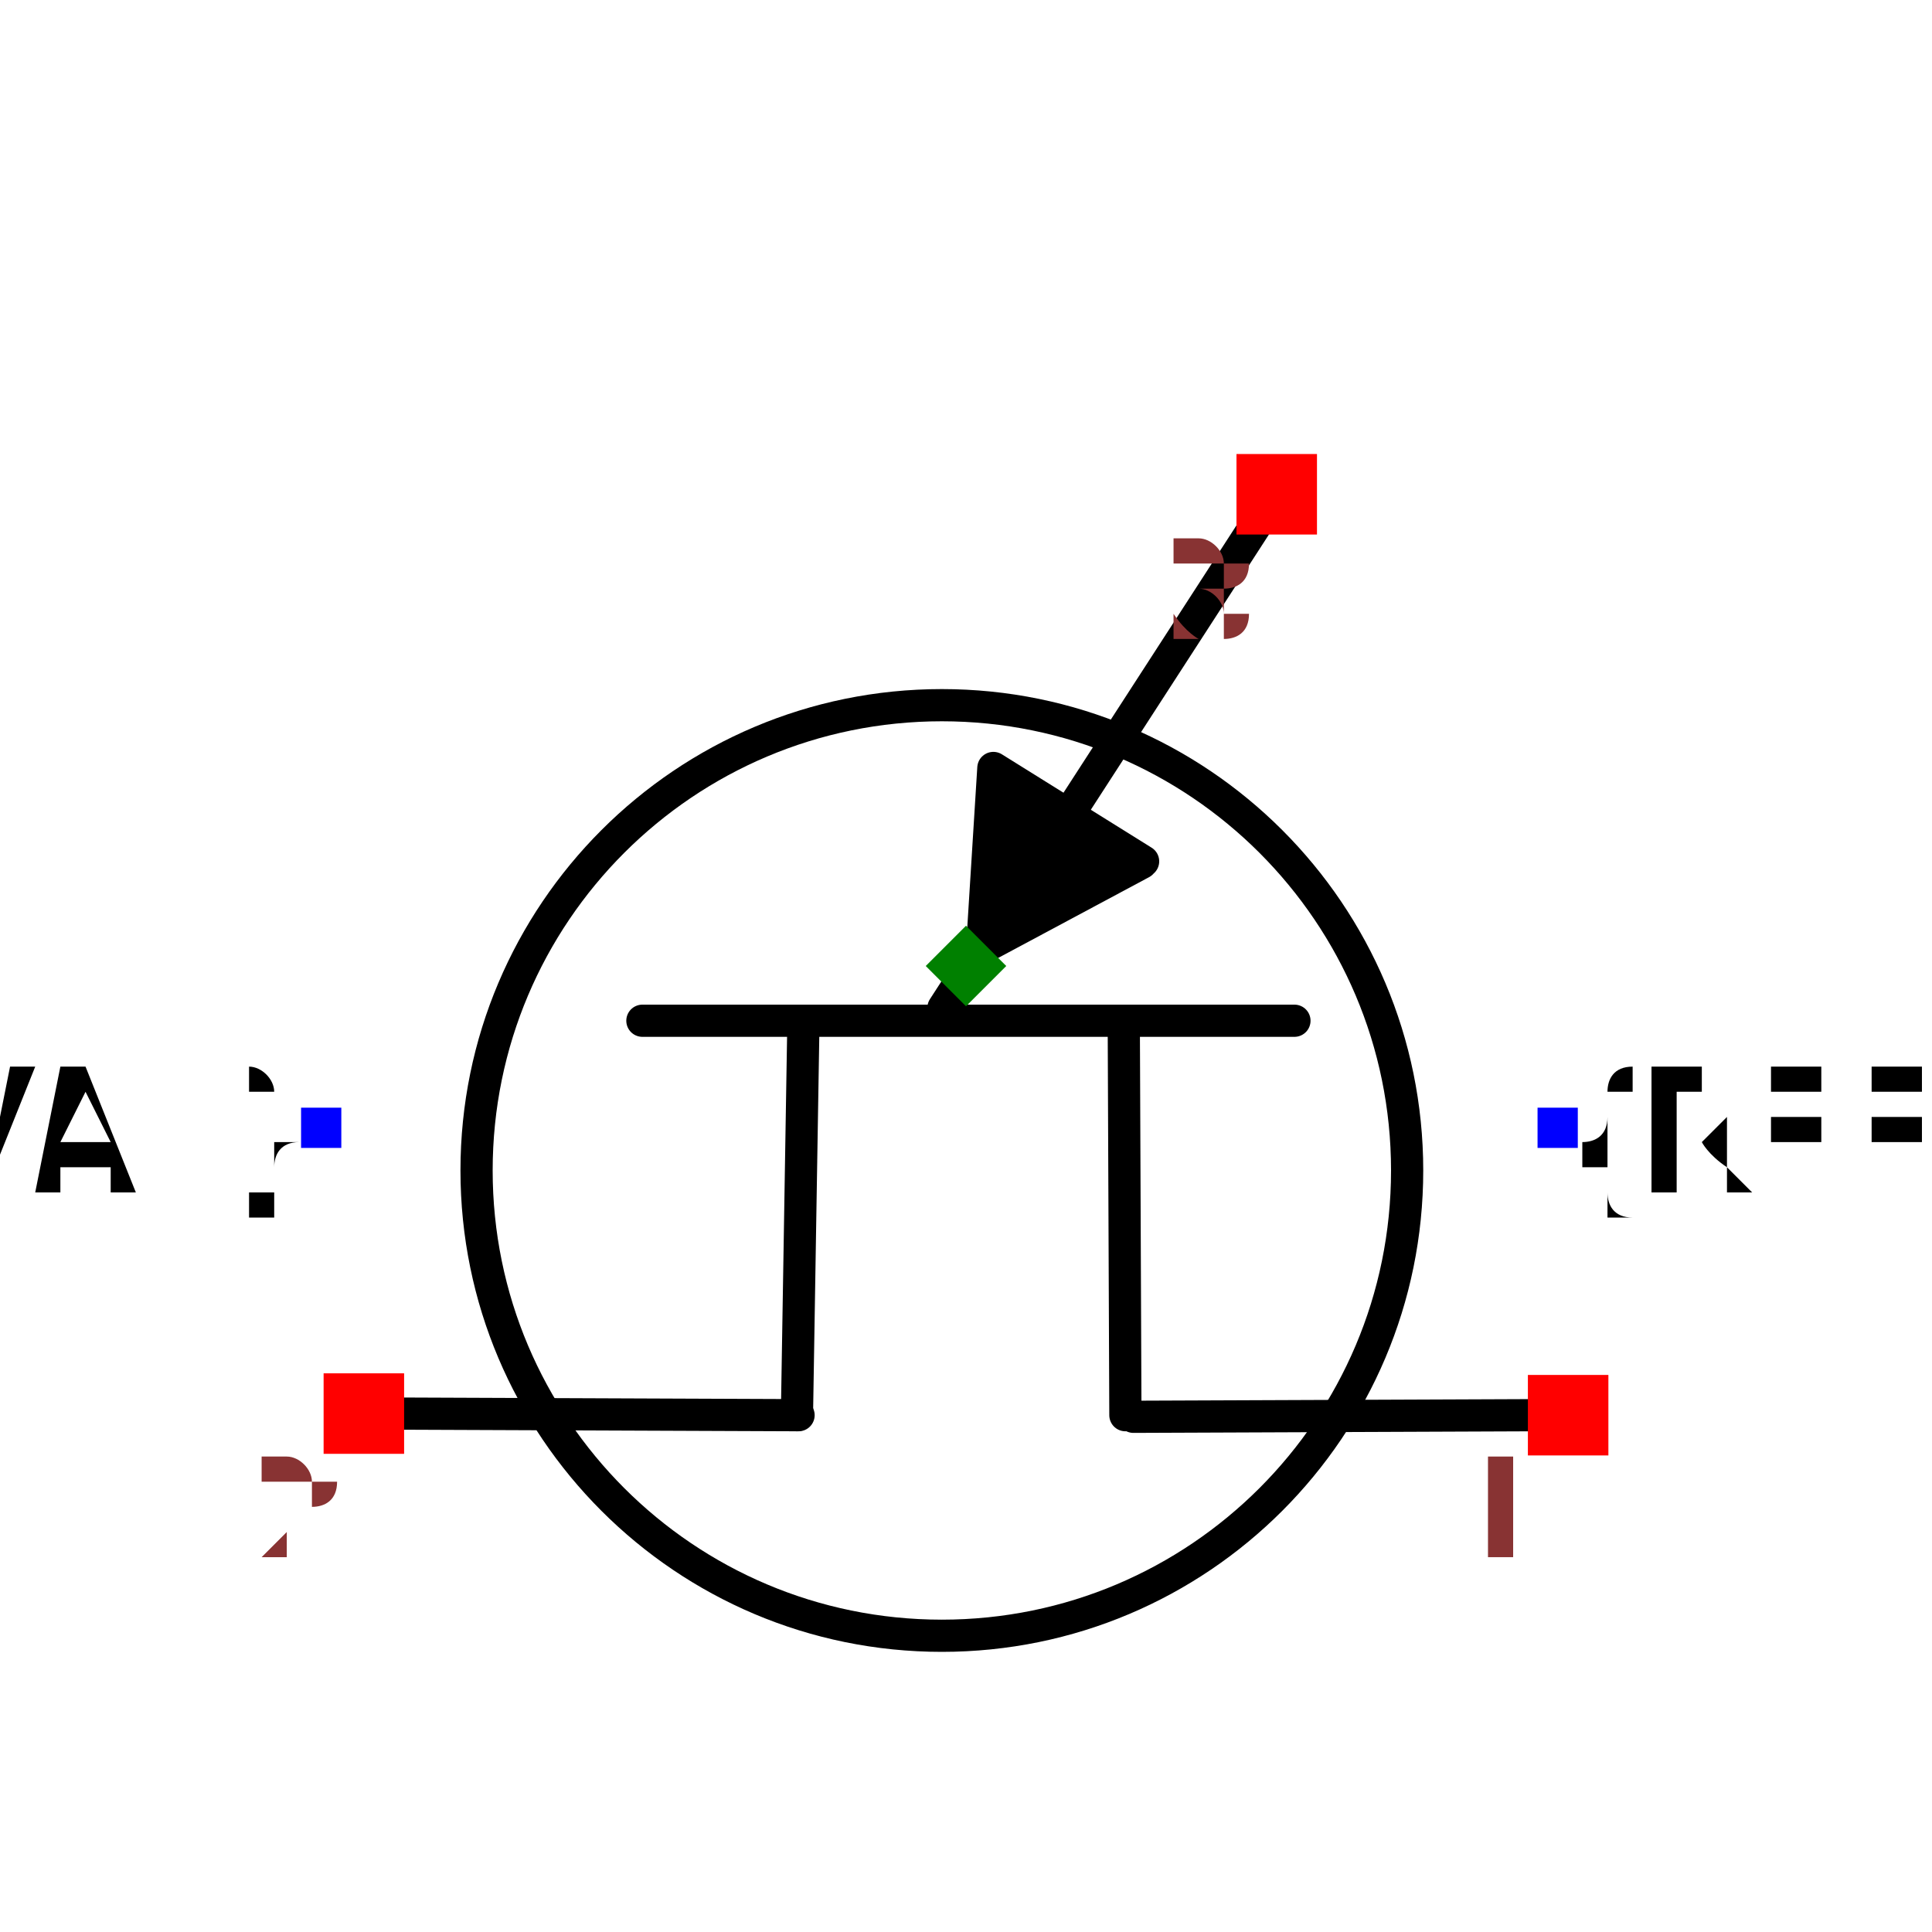
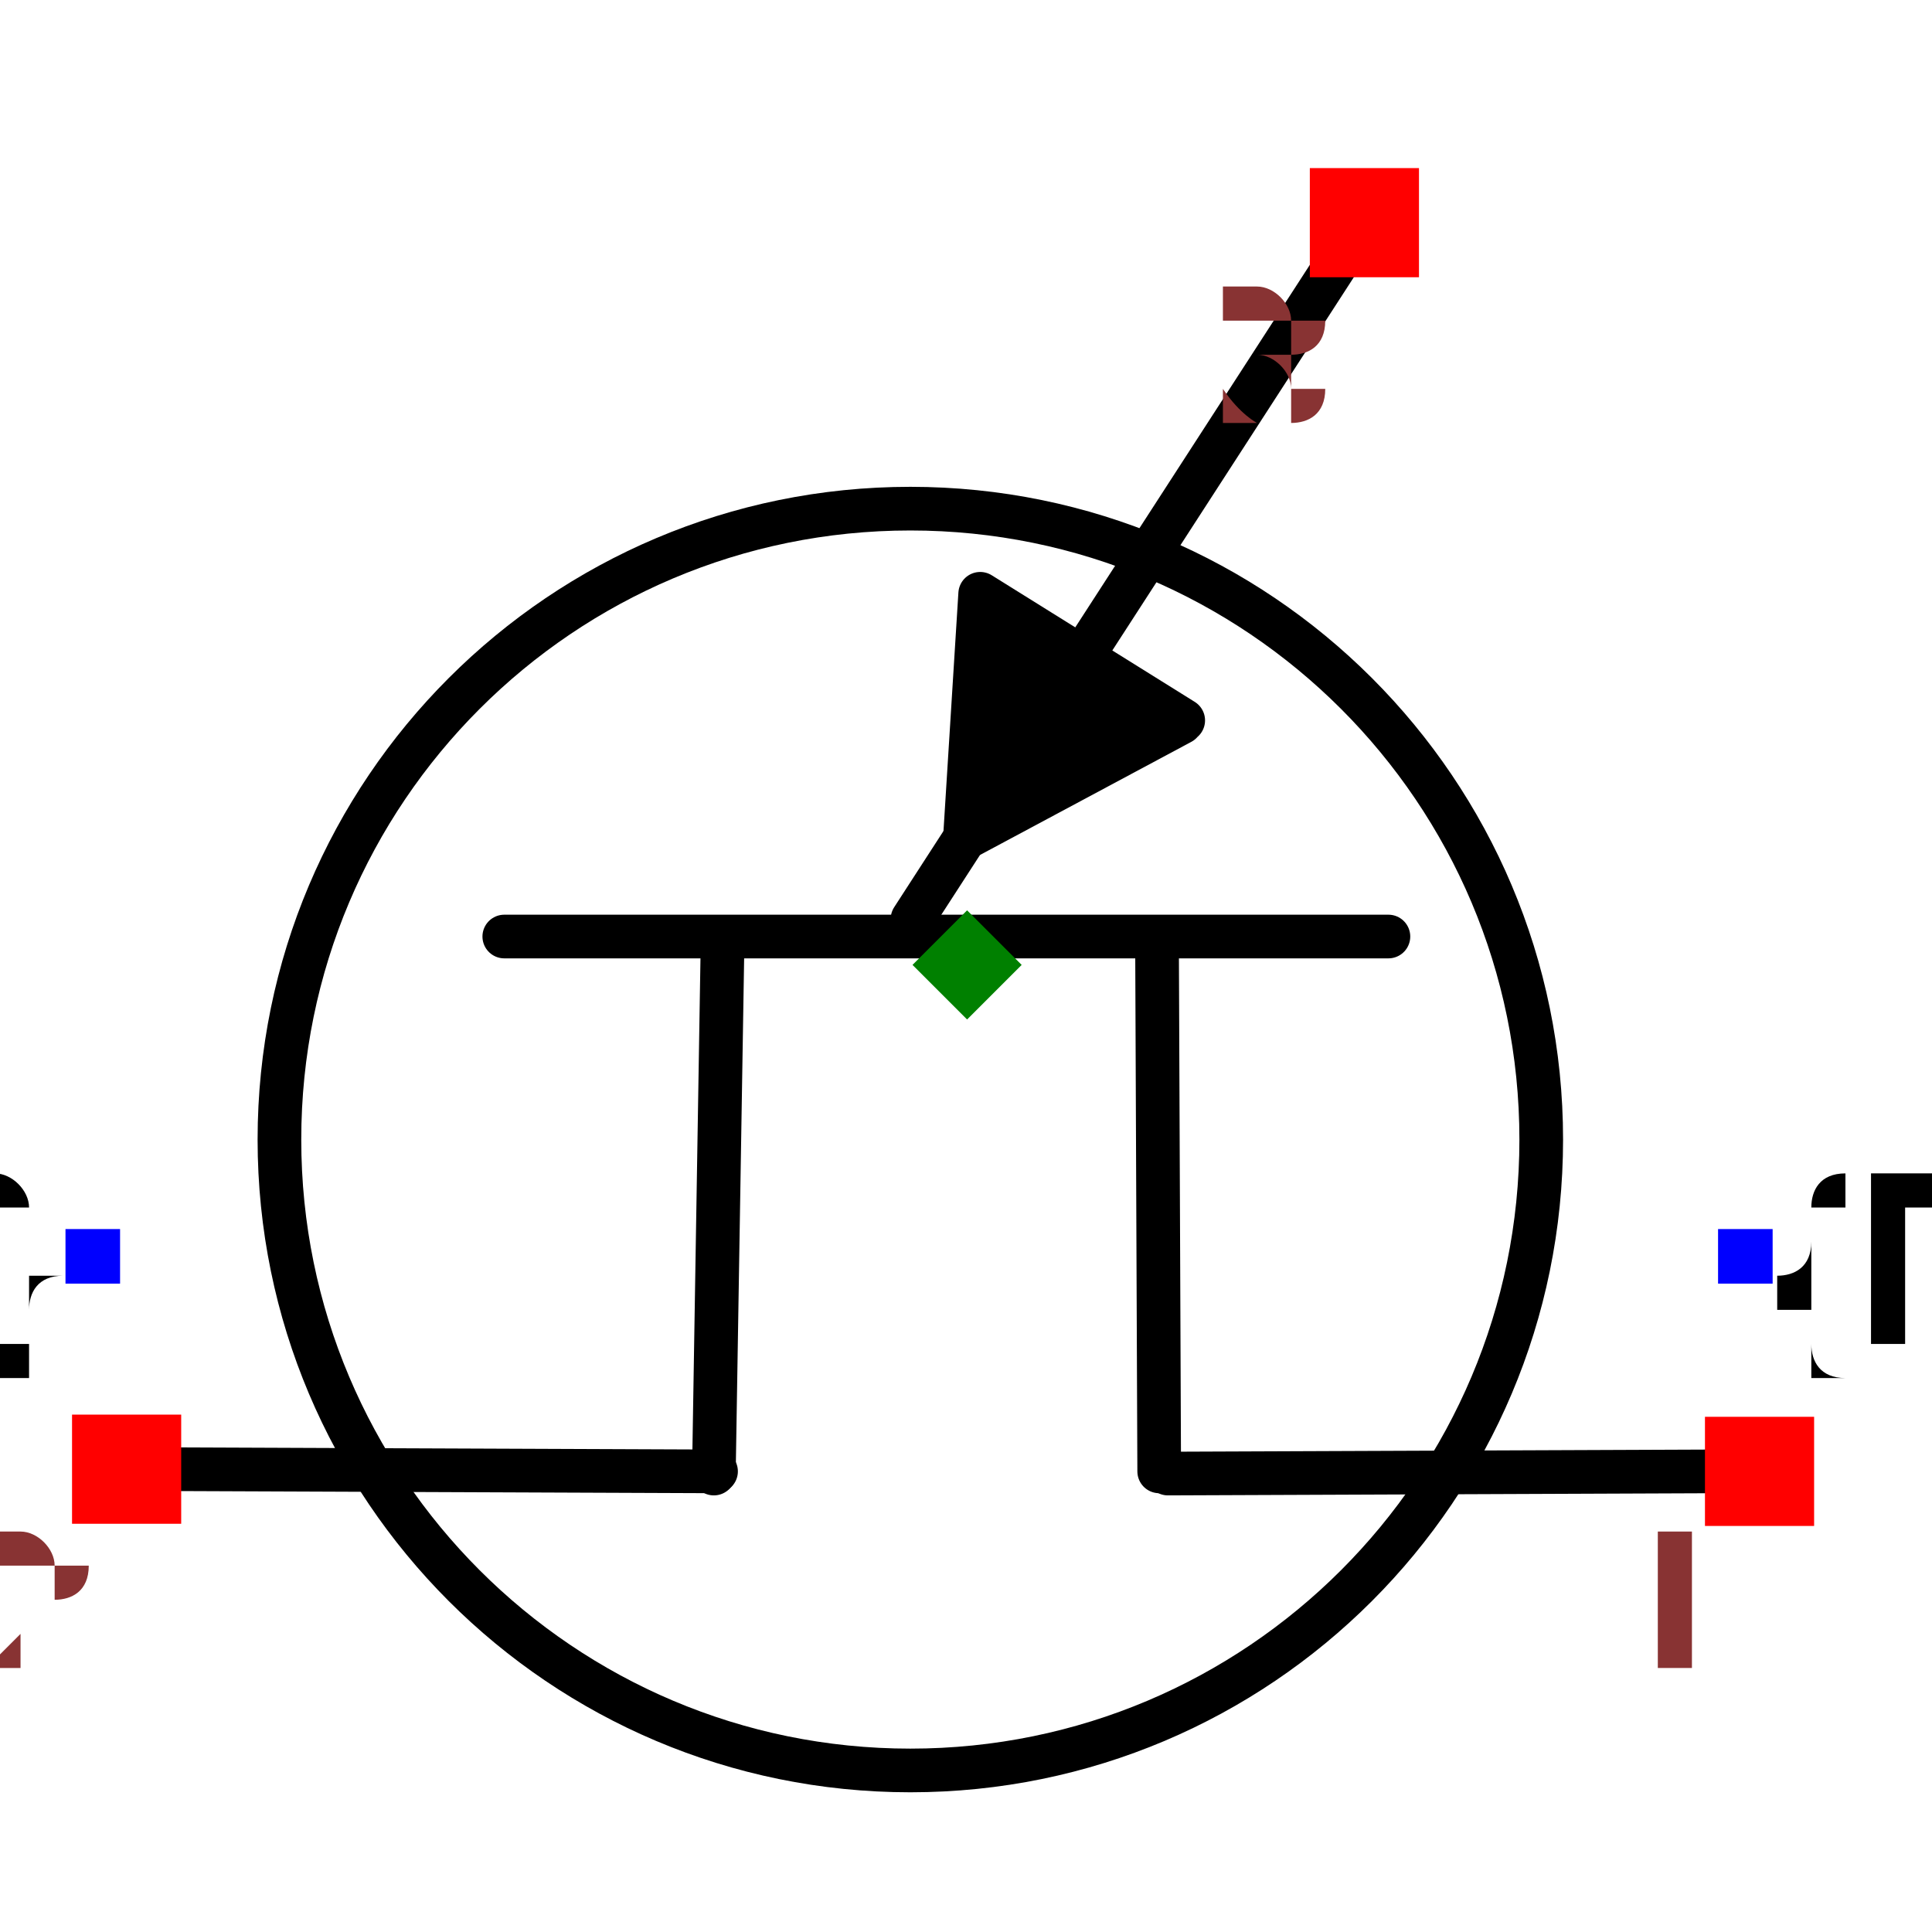
- <svg xmlns="http://www.w3.org/2000/svg" width="150" height="150" viewBox="-0.6 -0.6 1.2 1.2">
-   <path d="M0.184,-0.28 L-0.014,0.026" fill="none" stroke="black" stroke-width="0.02" stroke-linecap="round" stroke-linejoin="round" />
-   <path d="M0.104,0.28 L0.354,0.279" fill="none" stroke="black" stroke-width="0.02" stroke-linecap="round" stroke-linejoin="round" />
-   <path d="M-0.104,0.279 L-0.354,0.278" fill="none" stroke="black" stroke-width="0.02" stroke-linecap="round" stroke-linejoin="round" />
-   <path d="M-0.201,0.034 L0.204,0.034" fill="none" stroke="black" stroke-width="0.02" stroke-linecap="round" stroke-linejoin="round" />
-   <path d="M0.099,0.279 L0.098,0.036" fill="none" stroke="black" stroke-width="0.02" stroke-linecap="round" stroke-linejoin="round" />
-   <path d="M0.11,-0.065 L0.017,-0.123 L0.01,-0.011 L0.109,-0.064" fill="black" stroke="black" stroke-width="0.02" stroke-linecap="round" stroke-linejoin="round" />
-   <path d="M-0.105,0.279 L-0.101,0.036" fill="none" stroke="black" stroke-width="0.02" stroke-linecap="round" stroke-linejoin="round" />
-   <circle cx="-0.015" cy="0.127" r="0.289" fill="none" stroke="black" stroke-width="0.02" />
-   <text x="0.367" y="0.1" dx="0" dy="0.038" text-anchor="start" style="font: 0.1px monospace; fill: black">{REF}</text>
-   <rect x="0.355" y="0.088" width="0.025" height="0.025" fill="blue" />
+ <svg xmlns="http://www.w3.org/2000/svg" width="150" height="150" viewBox="-0.338 -0.475 0.675 0.885">
+   <path d="M0.173,-0.36 L-0.025,-0.054" fill="none" stroke="black" stroke-width="0.02" stroke-linecap="round" stroke-linejoin="round" />
+   <path d="M0.092,0.2 L0.343,0.199" fill="none" stroke="black" stroke-width="0.02" stroke-linecap="round" stroke-linejoin="round" />
+   <path d="M-0.115,0.199 L-0.365,0.198" fill="none" stroke="black" stroke-width="0.02" stroke-linecap="round" stroke-linejoin="round" />
+   <path d="M-0.212,-0.046 L0.193,-0.046" fill="none" stroke="black" stroke-width="0.02" stroke-linecap="round" stroke-linejoin="round" />
+   <path d="M0.088,0.199 L0.087,-0.044" fill="none" stroke="black" stroke-width="0.02" stroke-linecap="round" stroke-linejoin="round" />
+   <path d="M0.099,-0.145 L0.006,-0.203 L-0.001,-0.091 L0.098,-0.144" fill="black" stroke="black" stroke-width="0.02" stroke-linecap="round" stroke-linejoin="round" />
+   <path d="M-0.116,0.2 L-0.112,-0.044" fill="none" stroke="black" stroke-width="0.02" stroke-linecap="round" stroke-linejoin="round" />
+   <circle cx="-0.026" cy="0.047" r="0.289" fill="none" stroke="black" stroke-width="0.02" />
+   <text x="0.356" y="0.1" dx="0" dy="0.038" text-anchor="start" style="font: 0.1px monospace; fill: black">{REF}</text>
+   <rect x="0.344" y="0.088" width="0.025" height="0.025" fill="blue" />
  <text x="-0.4" y="0.1" dx="0" dy="0.038" text-anchor="end" style="font: 0.1px monospace; fill: black">{VAL}</text>
  <rect x="-0.413" y="0.088" width="0.025" height="0.025" fill="blue" />
-   <rect x="0.349" y="0.254" width="0.05" height="0.05" fill="red" />
-   <text x="0.334" y="0.369" text-anchor="middle" style="font: 0.08px monospace; fill: #833;">1</text>
-   <rect x="-0.399" y="0.253" width="0.05" height="0.05" fill="red" />
-   <text x="-0.414" y="0.368" text-anchor="middle" style="font: 0.08px monospace; fill: #833;">2</text>
-   <rect x="0.168" y="-0.318" width="0.05" height="0.05" fill="red" />
-   <text x="0.153" y="-0.203" text-anchor="middle" style="font: 0.08px monospace; fill: #833;">3</text>
-   <path d="M -1.1102230246251565e-16 -0.025 L 0.025 0 L -1.1102230246251565e-16 0.025 L -0.025 0 Z" fill="green" />
+   <rect x="0.338" y="0.174" width="0.05" height="0.05" fill="red" />
+   <text x="0.323" y="0.289" text-anchor="middle" style="font: 0.08px monospace; fill: #833;">1</text>
+   <rect x="-0.41" y="0.173" width="0.05" height="0.05" fill="red" />
+   <text x="-0.425" y="0.288" text-anchor="middle" style="font: 0.08px monospace; fill: #833;">2</text>
+   <rect x="0.157" y="-0.398" width="0.05" height="0.05" fill="red" />
+   <text x="0.142" y="-0.283" text-anchor="middle" style="font: 0.08px monospace; fill: #833;">3</text>
+   <path d="M 2.7755575615628914e-17 -0.058 L 0.025 -0.033 L 2.7755575615628914e-17 -0.008 L -0.025 -0.033 Z" fill="green" />
</svg>
